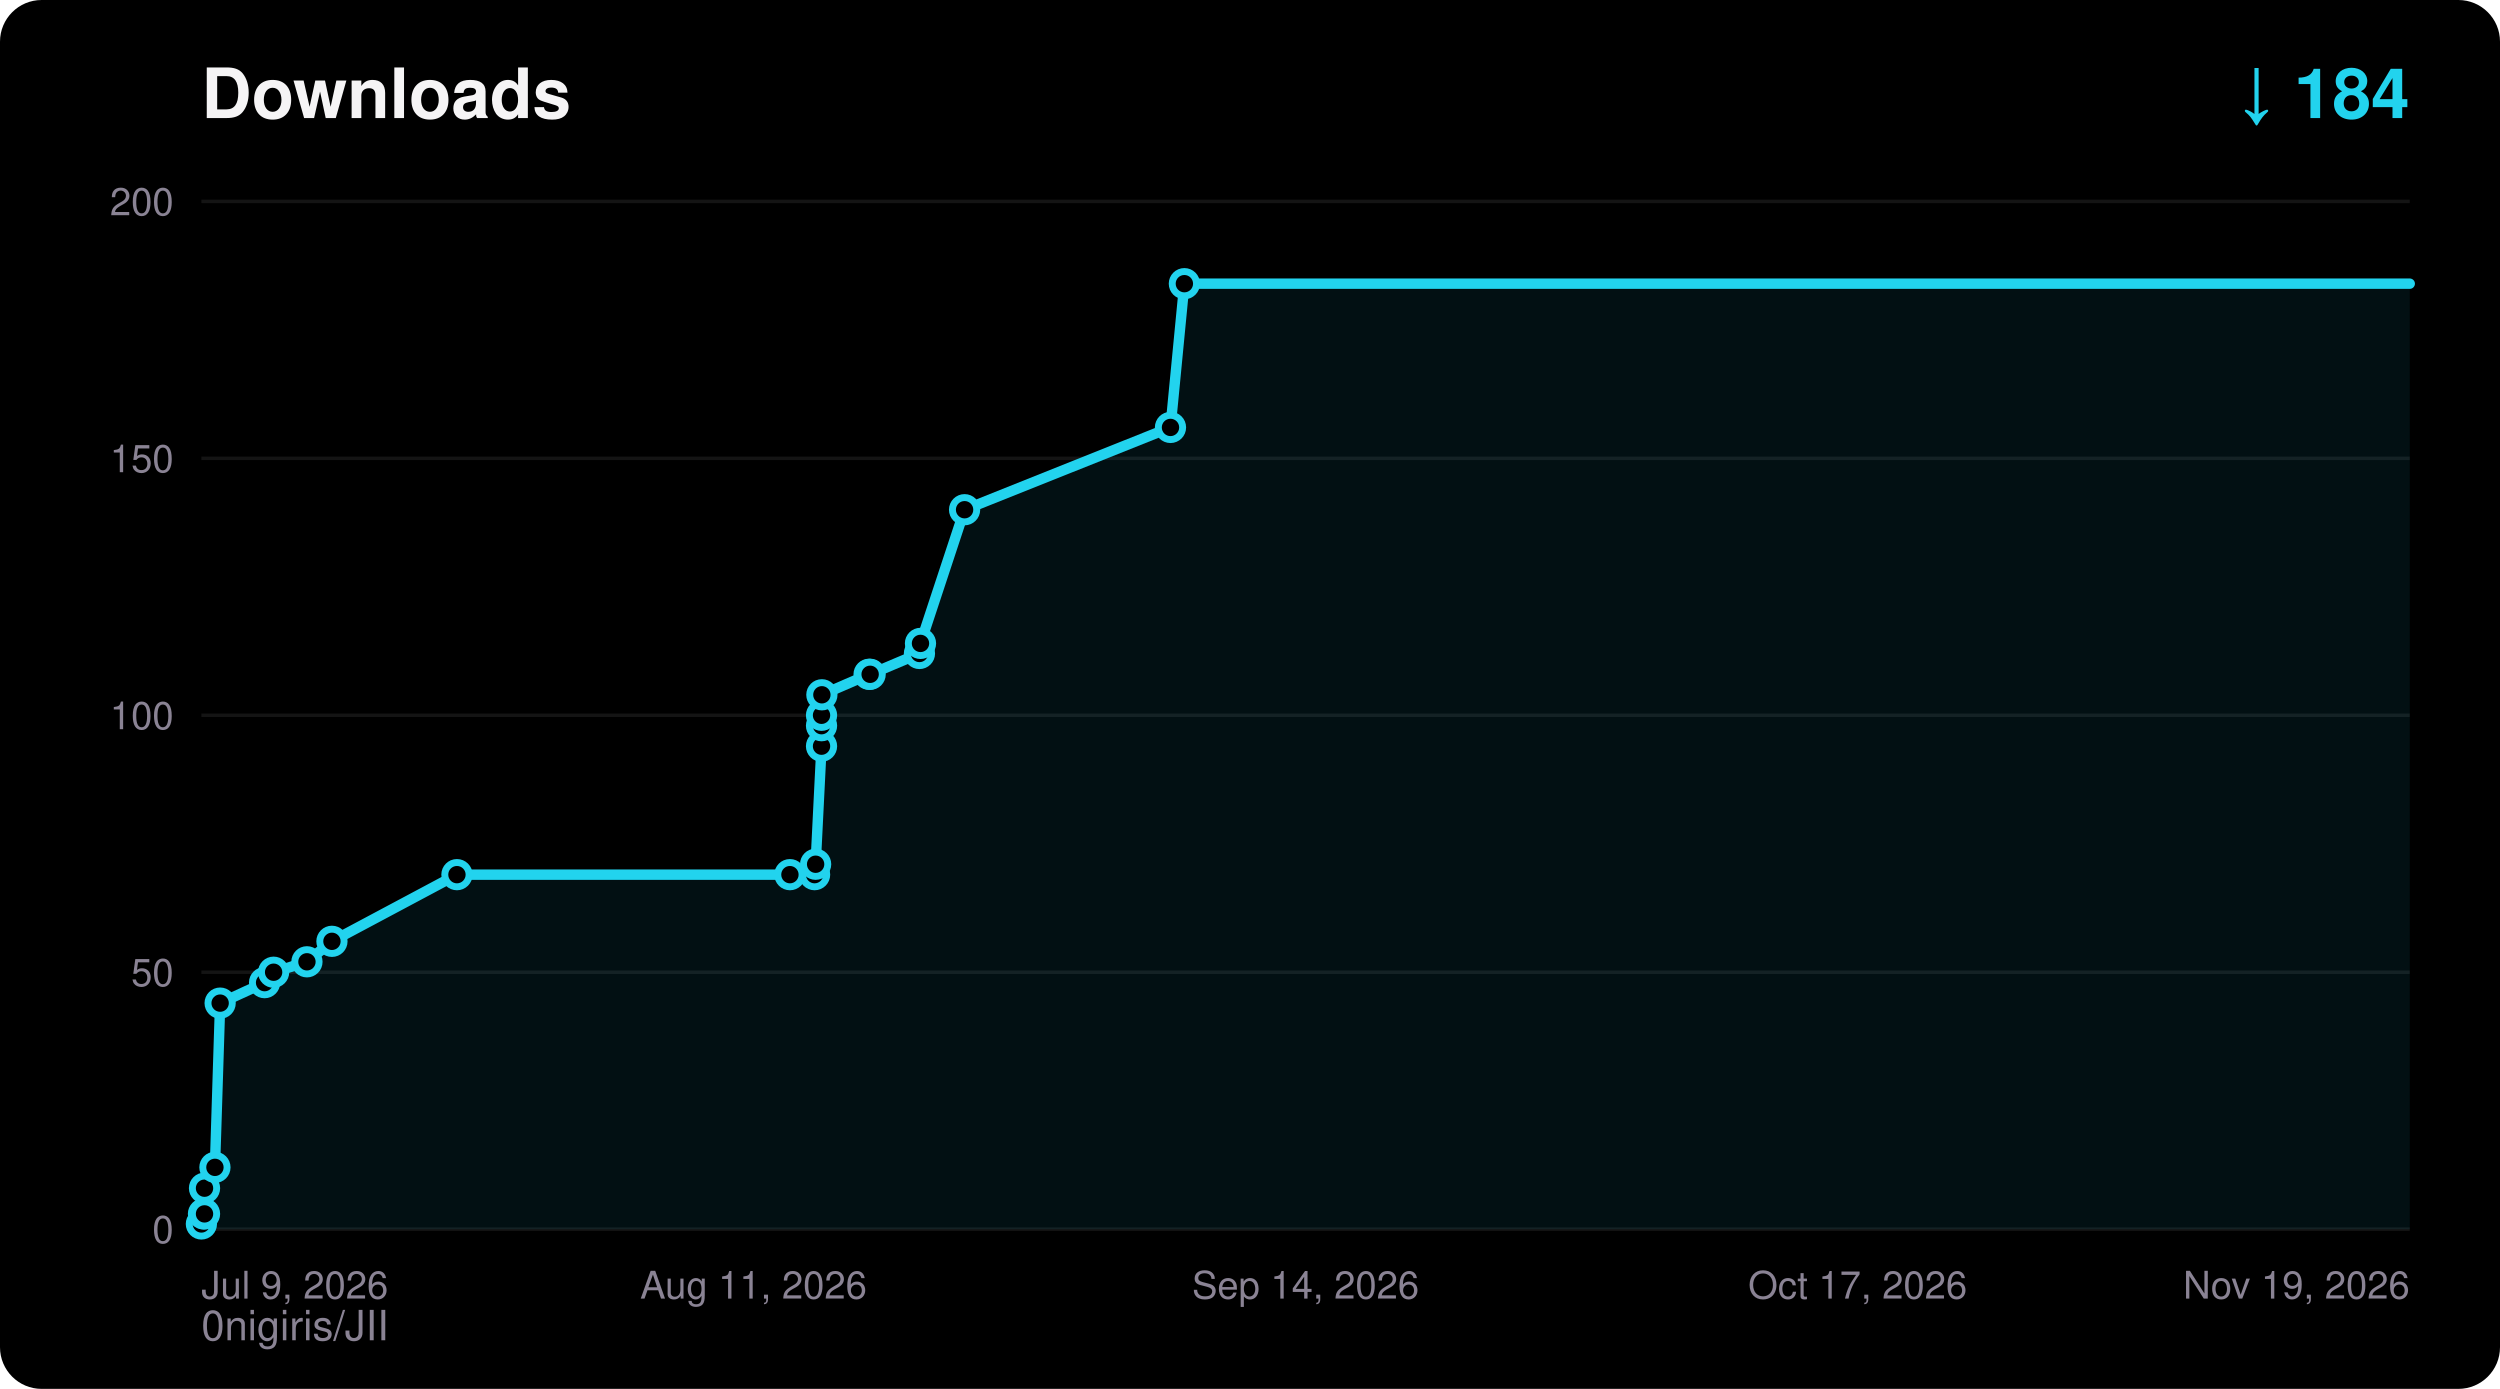
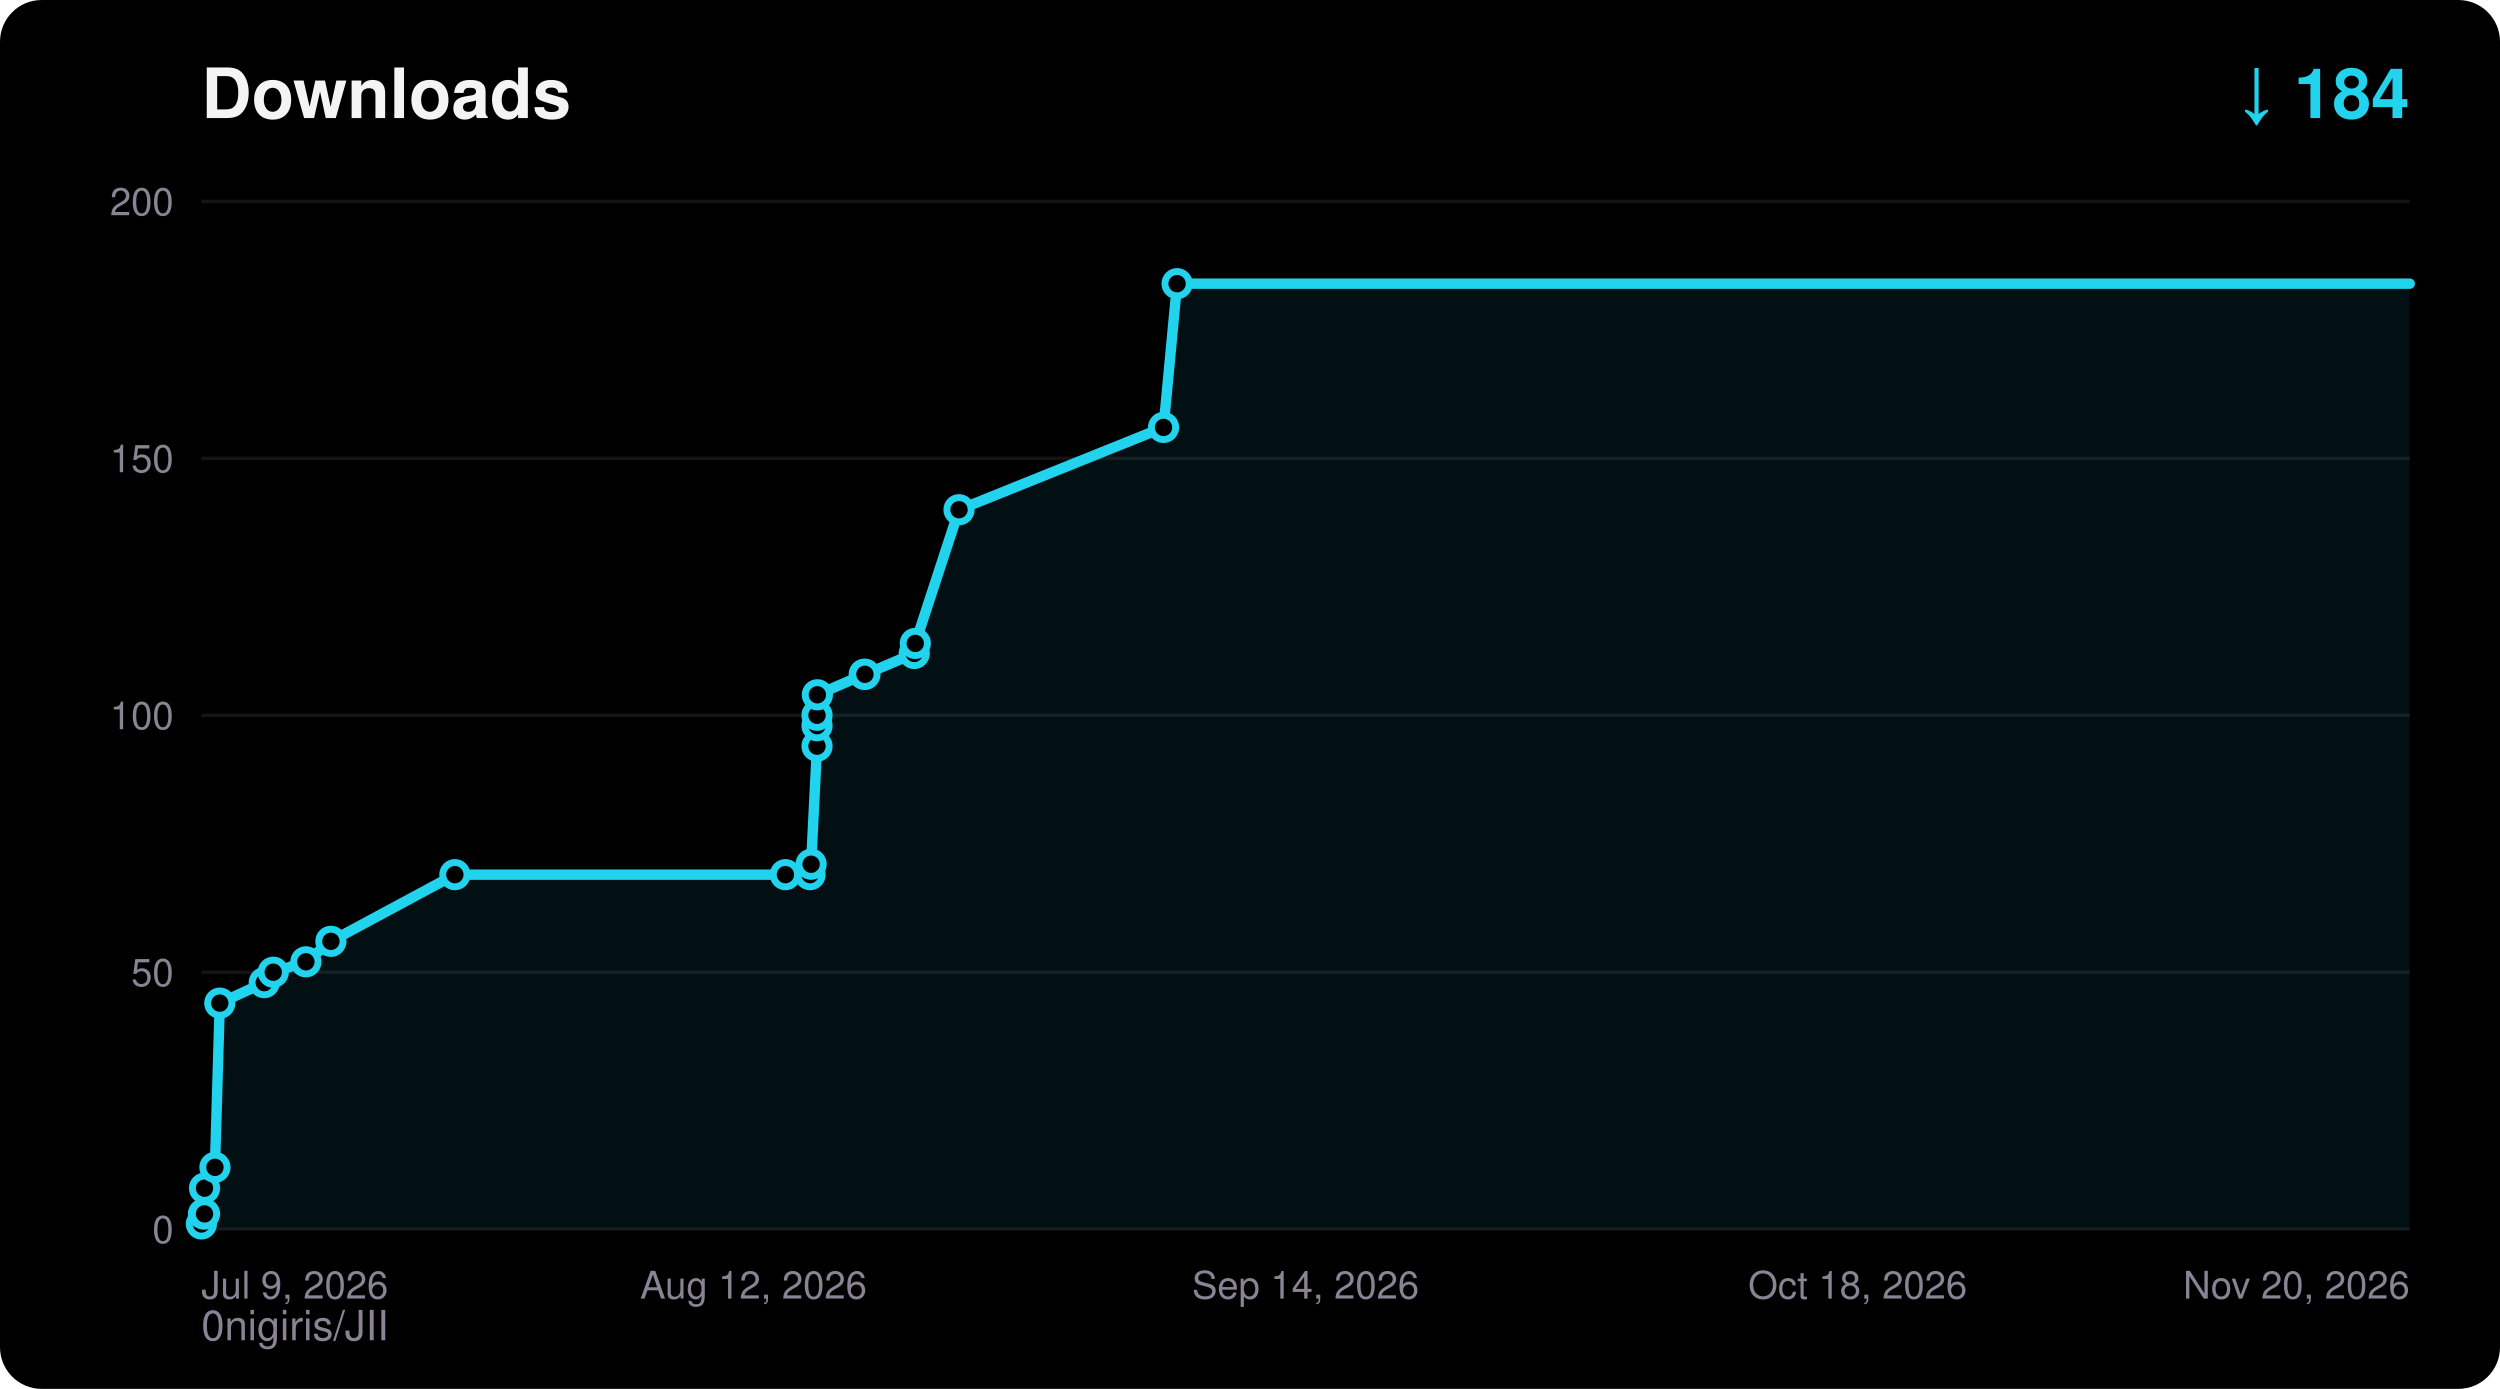
<svg xmlns="http://www.w3.org/2000/svg" width="720" height="400" viewBox="0 0 720 400" font-family="ui-sans-serif,Segoe UI,Helvetica,Arial,sans-serif">
  <rect width="720" height="400" rx="12" fill="#000000" />
  <text x="58" y="34" fill="#F5F4F5" font-size="20" font-weight="700">Downloads</text>
  <text x="694" y="34" fill="#22D3EE" font-size="20" font-weight="700" text-anchor="end">↓ 184</text>
  <text x="58" y="386" fill="#8A8394" font-size="12">0nigiris/JII</text>
  <line x1="58" y1="354.0" x2="694" y2="354.0" stroke="#FFFFFF14" stroke-width="1" />
  <text x="50" y="358.0" fill="#8A8394" font-size="11" text-anchor="end">0</text>
  <line x1="58" y1="280.0" x2="694" y2="280.0" stroke="#FFFFFF14" stroke-width="1" />
  <text x="50" y="284.0" fill="#8A8394" font-size="11" text-anchor="end">50</text>
  <line x1="58" y1="206.0" x2="694" y2="206.0" stroke="#FFFFFF14" stroke-width="1" />
  <text x="50" y="210.0" fill="#8A8394" font-size="11" text-anchor="end">100</text>
  <line x1="58" y1="132.0" x2="694" y2="132.0" stroke="#FFFFFF14" stroke-width="1" />
  <text x="50" y="136.0" fill="#8A8394" font-size="11" text-anchor="end">150</text>
  <line x1="58" y1="58.0" x2="694" y2="58.0" stroke="#FFFFFF14" stroke-width="1" />
  <text x="50" y="62.0" fill="#8A8394" font-size="11" text-anchor="end">200</text>
  <text x="58.0" y="374.0" fill="#8A8394" font-size="11" text-anchor="start">Jul 9, 2026</text>
-   <text x="217.0" y="374.0" fill="#8A8394" font-size="11" text-anchor="middle">Aug 11, 2026</text>
+   <text x="217.0" y="374.0" fill="#8A8394" font-size="11" text-anchor="middle">Aug 12, 2026</text>
  <text x="376.0" y="374.0" fill="#8A8394" font-size="11" text-anchor="middle">Sep 14, 2026</text>
-   <text x="535.0" y="374.0" fill="#8A8394" font-size="11" text-anchor="middle">Oct 17, 2026</text>
-   <text x="694.0" y="374.0" fill="#8A8394" font-size="11" text-anchor="end">Nov 19, 2026</text>
-   <polygon points="58.0,354.0 58.0,352.5 58.6,349.6 58.9,349.6 58.9,342.2 61.9,336.2 63.4,288.9 76.2,283.0 78.8,280.0 88.4,277.0 95.6,271.1 131.6,251.9 227.5,251.9 234.6,251.9 234.9,248.9 236.6,214.9 236.6,209.0 236.6,206.0 236.7,200.1 250.3,194.2 250.6,194.2 264.8,188.2 265.1,185.3 277.8,146.8 337.1,123.1 341.1,81.7 694.0,81.7 694.0,354.0" fill="#22D3EE" fill-opacity="0.08" />
-   <polyline points="58.0,352.5 58.6,349.6 58.9,349.6 58.9,342.2 61.9,336.2 63.4,288.9 76.2,283.0 78.8,280.0 88.4,277.0 95.6,271.1 131.6,251.9 227.5,251.9 234.6,251.9 234.9,248.9 236.6,214.9 236.6,209.0 236.6,206.0 236.7,200.1 250.3,194.2 250.6,194.2 264.8,188.2 265.1,185.3 277.8,146.8 337.1,123.1 341.1,81.7 694.0,81.7" fill="none" stroke="#22D3EE" stroke-width="3" stroke-linejoin="round" stroke-linecap="round" />
+   <text x="535.0" y="374.0" fill="#8A8394" font-size="11" text-anchor="middle">Oct 18, 2026</text>
+   <text x="694.0" y="374.0" fill="#8A8394" font-size="11" text-anchor="end">Nov 20, 2026</text>
+   <polygon points="58.0,354.0 58.0,352.5 58.6,349.6 58.9,349.6 58.9,342.2 61.9,336.2 63.3,288.9 76.1,283.0 78.7,280.0 88.1,277.0 95.3,271.1 131.0,251.9 226.2,251.9 233.3,251.9 233.6,248.9 235.3,214.9 235.3,209.0 235.3,206.0 235.4,200.1 248.9,194.2 249.1,194.2 263.3,188.2 263.6,185.3 276.2,146.8 335.1,123.1 339.0,81.7 694.0,81.7 694.0,354.0" fill="#22D3EE" fill-opacity="0.08" />
+   <polyline points="58.0,352.5 58.6,349.6 58.9,349.6 58.9,342.2 61.9,336.2 63.3,288.9 76.1,283.0 78.7,280.0 88.1,277.0 95.3,271.1 131.0,251.9 226.2,251.9 233.3,251.9 233.6,248.9 235.3,214.9 235.3,209.0 235.3,206.0 235.4,200.1 248.9,194.2 249.1,194.2 263.3,188.2 263.6,185.3 276.2,146.8 335.1,123.1 339.0,81.7 694.0,81.7" fill="none" stroke="#22D3EE" stroke-width="3" stroke-linejoin="round" stroke-linecap="round" />
  <circle cx="58.0" cy="352.5" r="3.5" fill="#000000" stroke="#22D3EE" stroke-width="2" />
  <circle cx="58.6" cy="349.6" r="3.5" fill="#000000" stroke="#22D3EE" stroke-width="2" />
  <circle cx="58.9" cy="349.6" r="3.5" fill="#000000" stroke="#22D3EE" stroke-width="2" />
  <circle cx="58.9" cy="342.2" r="3.5" fill="#000000" stroke="#22D3EE" stroke-width="2" />
  <circle cx="61.9" cy="336.2" r="3.5" fill="#000000" stroke="#22D3EE" stroke-width="2" />
-   <circle cx="63.4" cy="288.9" r="3.5" fill="#000000" stroke="#22D3EE" stroke-width="2" />
-   <circle cx="76.2" cy="283.0" r="3.5" fill="#000000" stroke="#22D3EE" stroke-width="2" />
-   <circle cx="78.8" cy="280.0" r="3.5" fill="#000000" stroke="#22D3EE" stroke-width="2" />
-   <circle cx="88.4" cy="277.0" r="3.5" fill="#000000" stroke="#22D3EE" stroke-width="2" />
-   <circle cx="95.6" cy="271.1" r="3.5" fill="#000000" stroke="#22D3EE" stroke-width="2" />
-   <circle cx="131.6" cy="251.9" r="3.5" fill="#000000" stroke="#22D3EE" stroke-width="2" />
-   <circle cx="227.5" cy="251.9" r="3.5" fill="#000000" stroke="#22D3EE" stroke-width="2" />
-   <circle cx="234.6" cy="251.9" r="3.5" fill="#000000" stroke="#22D3EE" stroke-width="2" />
-   <circle cx="234.9" cy="248.9" r="3.5" fill="#000000" stroke="#22D3EE" stroke-width="2" />
-   <circle cx="236.6" cy="214.9" r="3.5" fill="#000000" stroke="#22D3EE" stroke-width="2" />
-   <circle cx="236.6" cy="209.0" r="3.5" fill="#000000" stroke="#22D3EE" stroke-width="2" />
-   <circle cx="236.6" cy="206.0" r="3.5" fill="#000000" stroke="#22D3EE" stroke-width="2" />
-   <circle cx="236.7" cy="200.1" r="3.5" fill="#000000" stroke="#22D3EE" stroke-width="2" />
-   <circle cx="250.3" cy="194.2" r="3.5" fill="#000000" stroke="#22D3EE" stroke-width="2" />
-   <circle cx="250.6" cy="194.2" r="3.5" fill="#000000" stroke="#22D3EE" stroke-width="2" />
-   <circle cx="264.8" cy="188.2" r="3.5" fill="#000000" stroke="#22D3EE" stroke-width="2" />
-   <circle cx="265.1" cy="185.3" r="3.5" fill="#000000" stroke="#22D3EE" stroke-width="2" />
-   <circle cx="277.8" cy="146.8" r="3.5" fill="#000000" stroke="#22D3EE" stroke-width="2" />
-   <circle cx="337.1" cy="123.1" r="3.5" fill="#000000" stroke="#22D3EE" stroke-width="2" />
-   <circle cx="341.1" cy="81.7" r="3.5" fill="#000000" stroke="#22D3EE" stroke-width="2" />
+   <circle cx="63.3" cy="288.9" r="3.5" fill="#000000" stroke="#22D3EE" stroke-width="2" />
+   <circle cx="76.1" cy="283.0" r="3.5" fill="#000000" stroke="#22D3EE" stroke-width="2" />
+   <circle cx="78.7" cy="280.0" r="3.5" fill="#000000" stroke="#22D3EE" stroke-width="2" />
+   <circle cx="88.1" cy="277.0" r="3.5" fill="#000000" stroke="#22D3EE" stroke-width="2" />
+   <circle cx="95.3" cy="271.1" r="3.5" fill="#000000" stroke="#22D3EE" stroke-width="2" />
+   <circle cx="131.0" cy="251.9" r="3.5" fill="#000000" stroke="#22D3EE" stroke-width="2" />
+   <circle cx="226.2" cy="251.9" r="3.5" fill="#000000" stroke="#22D3EE" stroke-width="2" />
+   <circle cx="233.3" cy="251.9" r="3.5" fill="#000000" stroke="#22D3EE" stroke-width="2" />
+   <circle cx="233.6" cy="248.9" r="3.5" fill="#000000" stroke="#22D3EE" stroke-width="2" />
+   <circle cx="235.3" cy="214.9" r="3.5" fill="#000000" stroke="#22D3EE" stroke-width="2" />
+   <circle cx="235.3" cy="209.0" r="3.5" fill="#000000" stroke="#22D3EE" stroke-width="2" />
+   <circle cx="235.3" cy="206.0" r="3.5" fill="#000000" stroke="#22D3EE" stroke-width="2" />
+   <circle cx="235.4" cy="200.1" r="3.5" fill="#000000" stroke="#22D3EE" stroke-width="2" />
+   <circle cx="248.9" cy="194.2" r="3.5" fill="#000000" stroke="#22D3EE" stroke-width="2" />
+   <circle cx="249.1" cy="194.2" r="3.5" fill="#000000" stroke="#22D3EE" stroke-width="2" />
+   <circle cx="263.3" cy="188.2" r="3.5" fill="#000000" stroke="#22D3EE" stroke-width="2" />
+   <circle cx="263.6" cy="185.3" r="3.5" fill="#000000" stroke="#22D3EE" stroke-width="2" />
+   <circle cx="276.2" cy="146.8" r="3.5" fill="#000000" stroke="#22D3EE" stroke-width="2" />
+   <circle cx="335.1" cy="123.1" r="3.5" fill="#000000" stroke="#22D3EE" stroke-width="2" />
+   <circle cx="339.0" cy="81.7" r="3.5" fill="#000000" stroke="#22D3EE" stroke-width="2" />
</svg>
